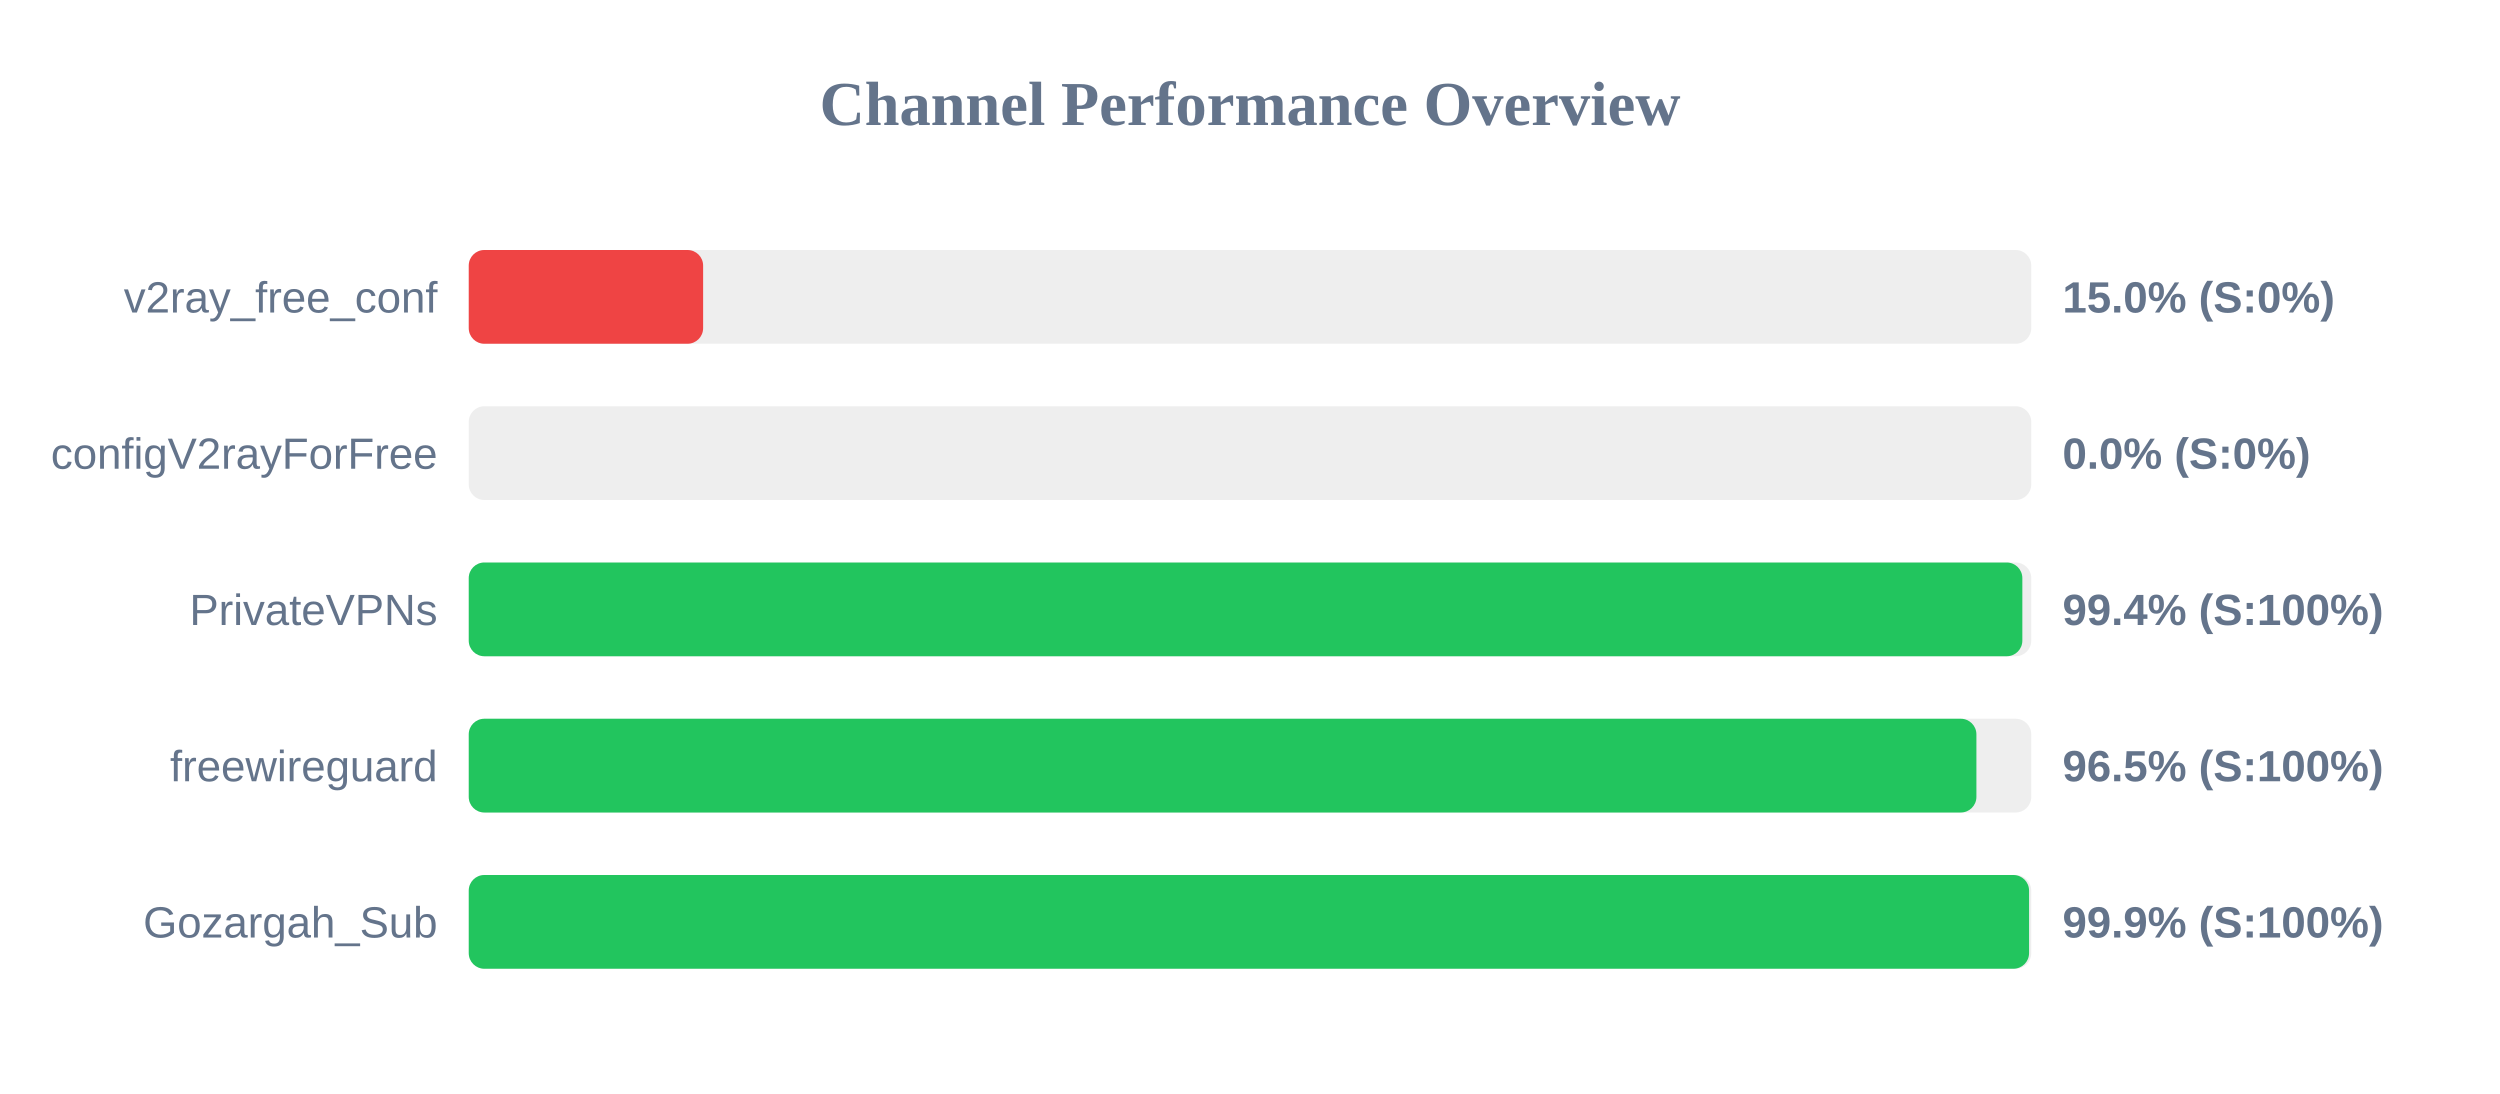
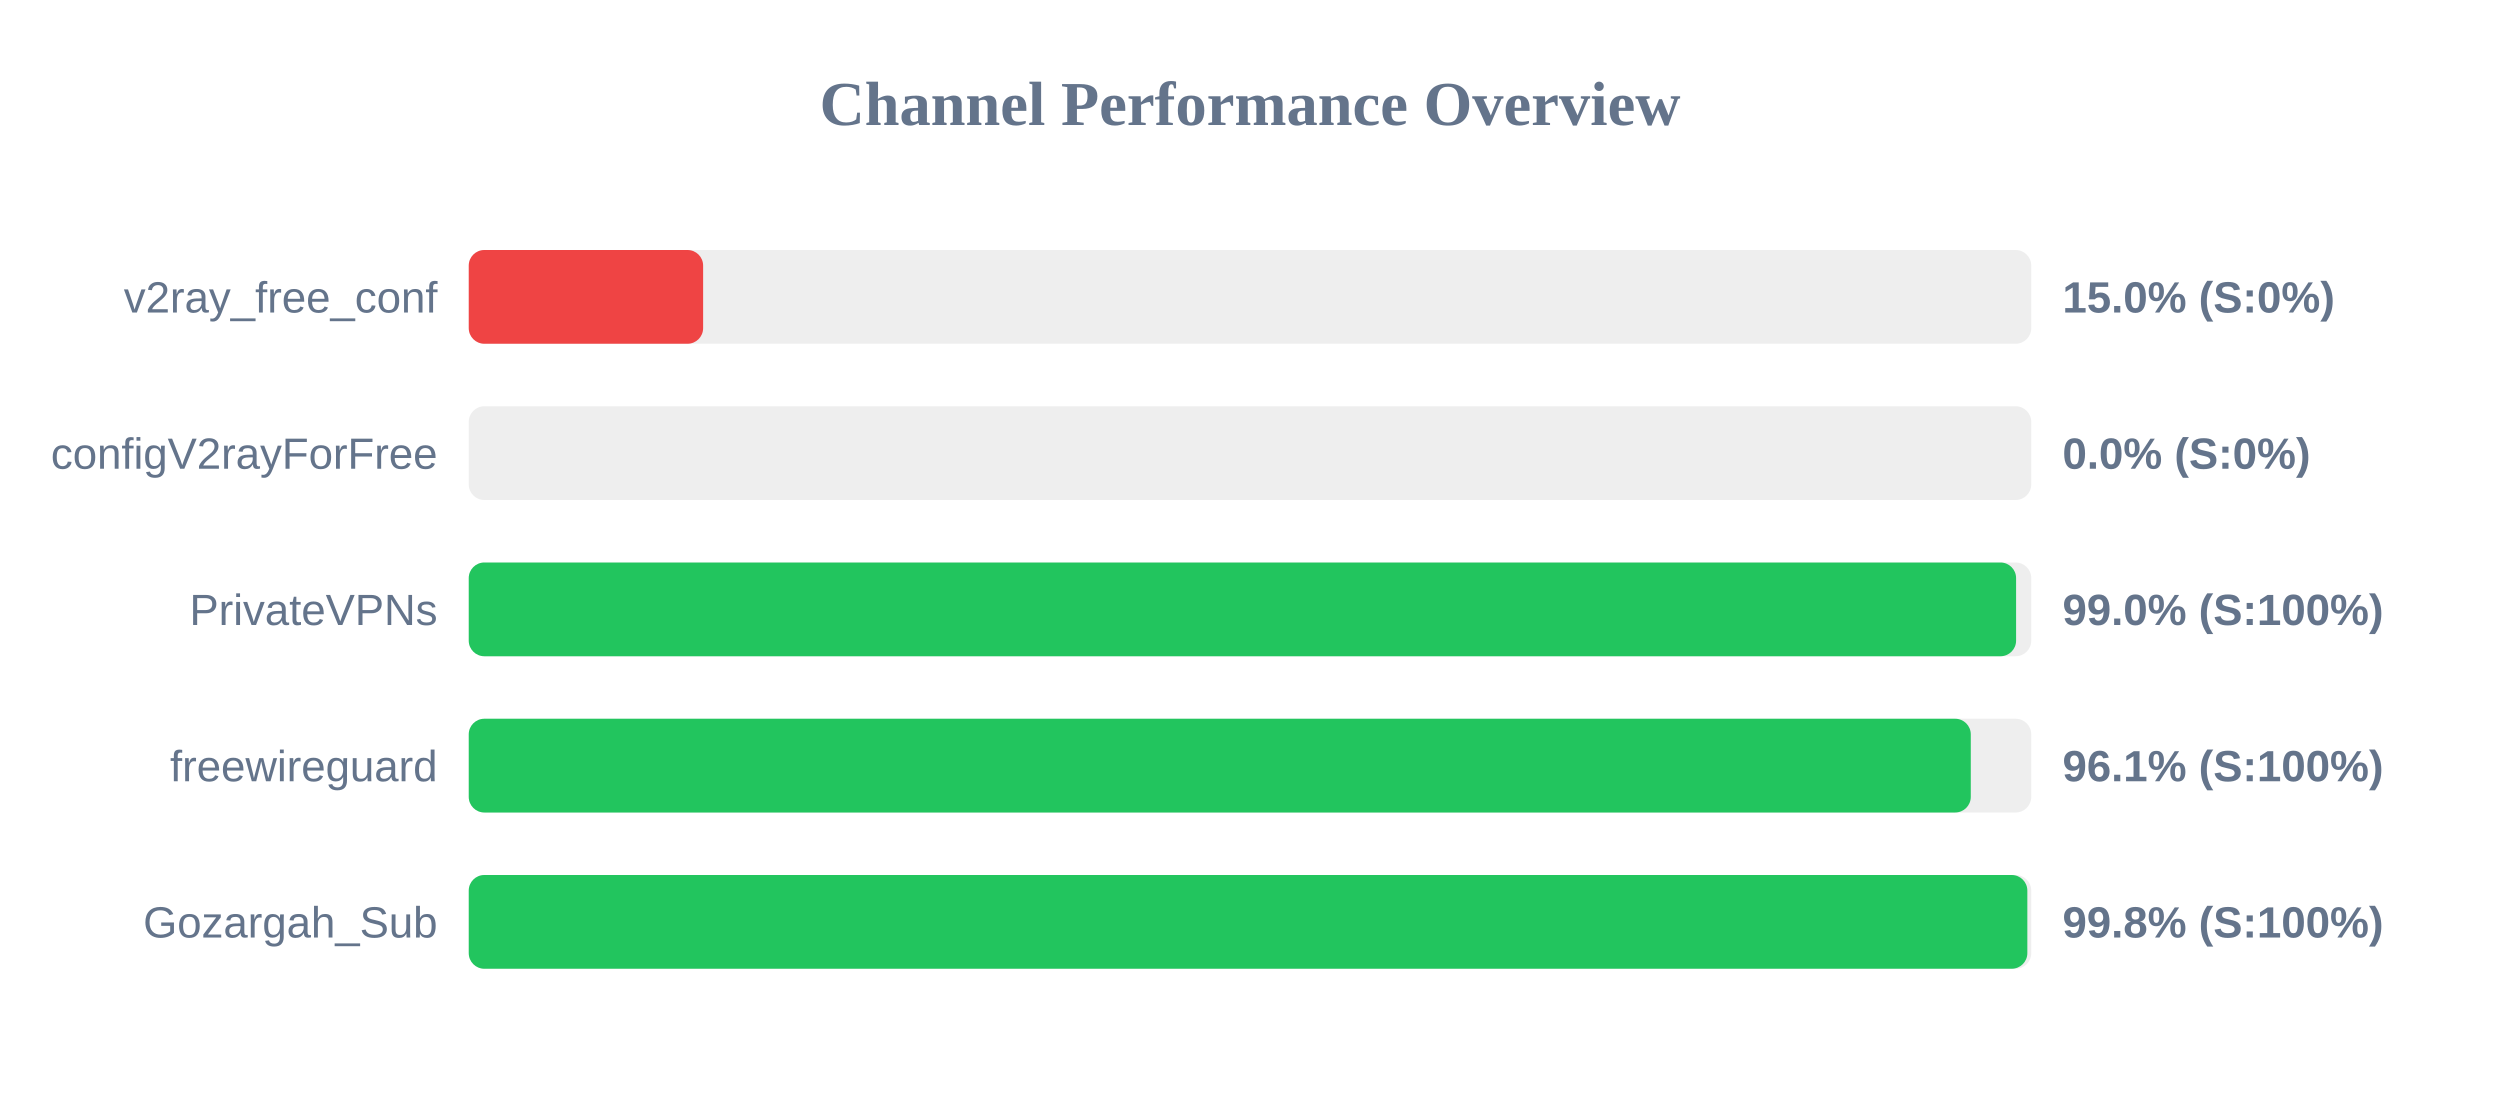
<svg xmlns="http://www.w3.org/2000/svg" width="800" height="350" version="1.1">
  <style>
        .row { font: 14px Arial; fill: #64748b; }
        .score { font: bold 14px Arial; fill: #64748b; }
    </style>
  <text x="400" y="40" text-anchor="middle" font-size="20px" font-weight="bold" fill="#64748b">Channel Performance Overview</text>
  <rect x="150" y="80" width="500" height="30" fill="#eee" rx="5" />
  <rect x="150" y="80" width="75.0" height="30" fill="#ef4444" rx="5" />
  <text x="140" y="100" text-anchor="end" class="row">v2ray_free_conf</text>
  <text x="660" y="100" text-anchor="start" class="score">15.0% (S:0%)</text>
  <rect x="150" y="130" width="500" height="30" fill="#eee" rx="5" />
  <rect x="150" y="130" width="0.0" height="30" fill="#ef4444" rx="5" />
  <text x="140" y="150" text-anchor="end" class="row">configV2rayForFree</text>
  <text x="660" y="150" text-anchor="start" class="score">0.0% (S:0%)</text>
  <rect x="150" y="180" width="500" height="30" fill="#eee" rx="5" />
-   <rect x="150" y="180" width="497.15" height="30" fill="#22c55e" rx="5" />
+   <rect x="150" y="180" width="495.15" height="30" fill="#22c55e" rx="5" />
  <text x="140" y="200" text-anchor="end" class="row">PrivateVPNs</text>
-   <text x="660" y="200" text-anchor="start" class="score">99.4% (S:100%)</text>
+   <text x="660" y="200" text-anchor="start" class="score">99.0% (S:100%)</text>
  <rect x="150" y="230" width="500" height="30" fill="#eee" rx="5" />
-   <rect x="150" y="230" width="482.45" height="30" fill="#22c55e" rx="5" />
+   <rect x="150" y="230" width="480.65" height="30" fill="#22c55e" rx="5" />
  <text x="140" y="250" text-anchor="end" class="row">freewireguard</text>
-   <text x="660" y="250" text-anchor="start" class="score">96.5% (S:100%)</text>
+   <text x="660" y="250" text-anchor="start" class="score">96.1% (S:100%)</text>
  <rect x="150" y="280" width="500" height="30" fill="#eee" rx="5" />
-   <rect x="150" y="280" width="499.3" height="30" fill="#22c55e" rx="5" />
+   <rect x="150" y="280" width="498.75" height="30" fill="#22c55e" rx="5" />
  <text x="140" y="300" text-anchor="end" class="row">Gozargah_Sub</text>
-   <text x="660" y="300" text-anchor="start" class="score">99.9% (S:100%)</text>
+   <text x="660" y="300" text-anchor="start" class="score">99.8% (S:100%)</text>
</svg>
